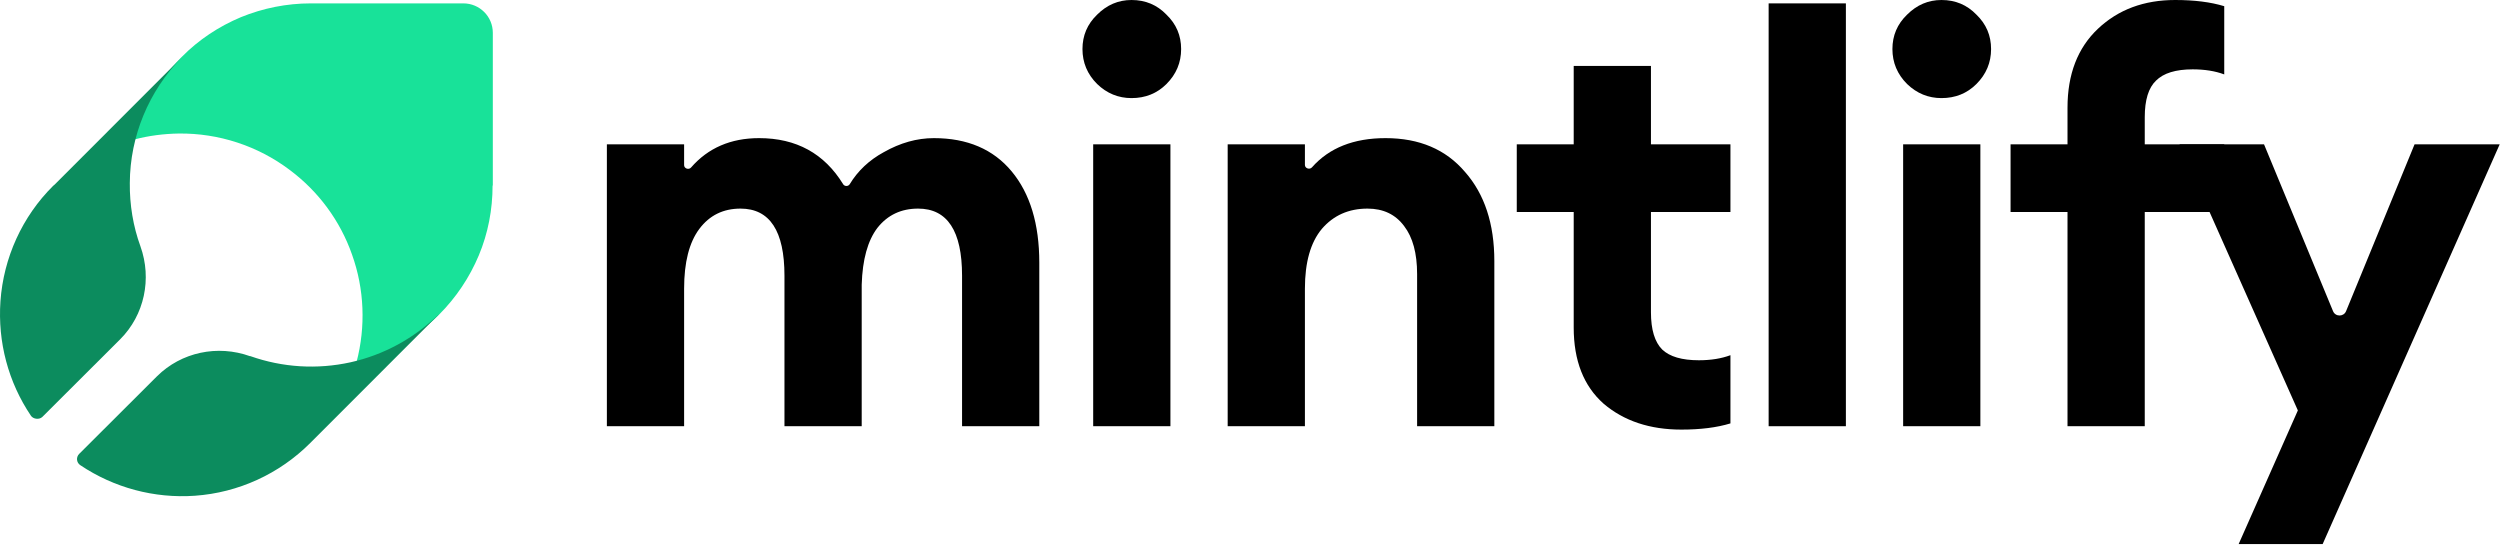
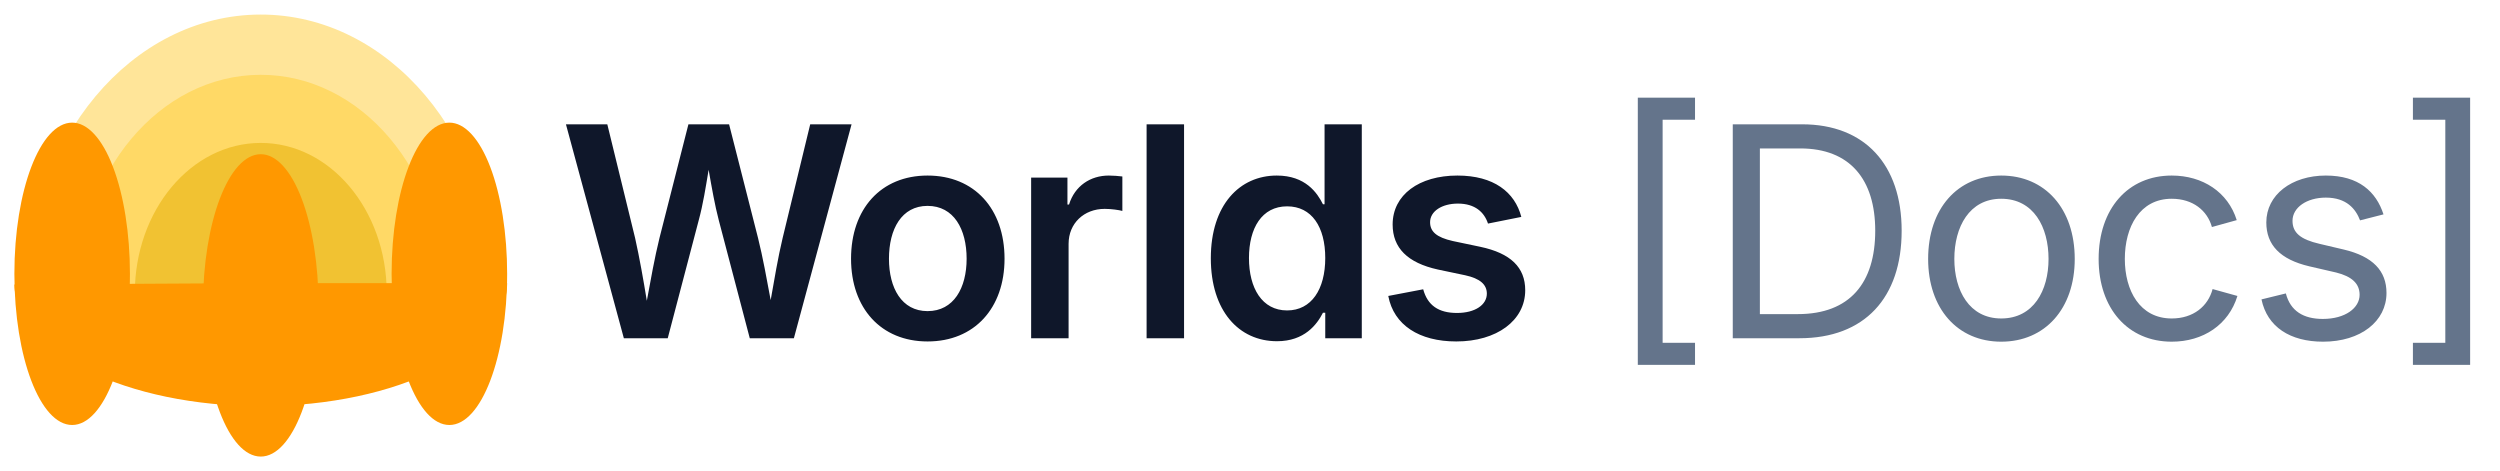
- <svg xmlns="http://www.w3.org/2000/svg" width="1682" height="367" viewBox="0 0 1682 367" fill="none">
-   <path d="M1562.69 366.037H1506.17L1546 276.14L1466.34 97.105H1523.24L1569.66 209.337C1571.28 213.26 1576.84 213.253 1578.45 209.325L1624.52 97.105H1681.79L1562.69 366.037Z" fill="black" />
-   <path d="M1391.02 286.761V142.622H1352.71V97.104H1391.02V72.449C1391.02 49.943 1397.85 32.242 1411.5 19.345C1425.16 6.448 1442.48 0 1463.47 0C1476.37 0 1487.37 1.391 1496.47 4.172V50.069C1490.4 47.793 1483.32 46.656 1475.23 46.656C1463.85 46.656 1455.63 49.184 1450.57 54.242C1445.51 59.046 1442.99 67.265 1442.99 78.897V97.104H1496.47V142.622H1442.99V286.761H1391.02Z" fill="black" />
-   <path d="M1306.22 66.001C1297.37 66.001 1289.66 62.84 1283.08 56.518C1276.51 49.943 1273.22 42.104 1273.22 33C1273.22 23.897 1276.51 16.184 1283.08 9.862C1289.66 3.287 1297.37 0 1306.22 0C1315.58 0 1323.42 3.287 1329.74 9.862C1336.31 16.184 1339.6 23.897 1339.6 33C1339.6 42.104 1336.31 49.943 1329.74 56.518C1323.42 62.84 1315.58 66.001 1306.22 66.001ZM1280.43 286.761V97.104H1332.39V286.761H1280.43Z" fill="black" />
-   <path d="M1189.94 286.761V2.276H1241.91V286.761H1189.94Z" fill="black" />
-   <path d="M1131.24 289.037C1110 289.037 1092.55 283.221 1078.89 271.588C1065.49 259.703 1058.79 242.634 1058.79 220.381V142.622H1020.48V97.104H1058.79V44.38H1110.76V97.104H1164.24V142.622H1110.76V210.14C1110.76 221.772 1113.29 230.117 1118.34 235.174C1123.4 239.979 1131.62 242.381 1143 242.381C1151.09 242.381 1158.17 241.243 1164.24 238.967V284.864C1155.14 287.646 1144.14 289.037 1131.24 289.037Z" fill="black" />
-   <path d="M825.979 286.761V97.104H877.945V110.967C877.945 113.311 881.135 114.347 882.688 112.591C894.273 99.485 910.773 92.932 932.187 92.932C954.946 92.932 972.774 100.518 985.67 115.691C998.82 130.61 1005.39 150.587 1005.39 175.622V286.761H953.429V184.346C953.429 170.438 950.521 159.691 944.704 152.105C938.888 144.265 930.67 140.346 920.049 140.346C907.405 140.346 897.164 144.898 889.325 154.001C881.738 163.105 877.945 176.507 877.945 194.208V286.761H825.979Z" fill="black" />
-   <path d="M761.286 66.001C752.436 66.001 744.723 62.84 738.148 56.518C731.574 49.943 728.286 42.104 728.286 33C728.286 23.897 731.574 16.184 738.148 9.862C744.723 3.287 752.436 0 761.286 0C770.643 0 778.482 3.287 784.804 9.862C791.379 16.184 794.666 23.897 794.666 33C794.666 42.104 791.379 49.943 784.804 56.518C778.482 62.84 770.643 66.001 761.286 66.001ZM735.493 286.761V97.104H787.459V286.761H735.493Z" fill="black" />
-   <path d="M647.273 286.761V185.484C647.273 155.392 637.411 140.346 617.686 140.346C606.307 140.346 597.204 144.645 590.376 153.243C583.801 161.84 580.261 174.61 579.755 191.553V286.761H527.789V185.484C527.789 155.392 517.927 140.346 498.203 140.346C486.571 140.346 477.341 144.898 470.513 154.001C463.685 163.105 460.272 176.507 460.272 194.208V286.761H408.306V97.104H460.272V111.103C460.272 113.435 463.407 114.462 464.939 112.704C476.419 99.522 491.68 92.932 510.72 92.932C535.742 92.932 554.588 103.262 567.259 123.923C568.258 125.553 570.718 125.527 571.712 123.894C577.189 114.891 584.802 107.731 594.548 102.415C605.675 96.093 616.928 92.932 628.307 92.932C650.813 92.932 668.261 100.392 680.652 115.311C693.043 130.231 699.239 150.714 699.239 176.76V286.761H647.273Z" fill="black" />
-   <path d="M331.569 124.833V22.09C331.569 11.065 322.625 2.276 311.764 2.276H209.069C192.938 2.276 176.967 5.472 162.113 11.544C147.26 17.775 133.685 26.724 122.345 38.228L121.546 39.027C106.533 54.207 95.833 73.062 90.402 93.834C100.145 91.277 110.206 89.999 120.268 89.839C147.1 89.52 173.453 98.148 194.855 114.287C214.18 128.668 228.873 148.481 236.859 171.331C245.164 194.5 246.122 219.746 239.893 243.554C260.496 238.122 279.503 227.416 294.675 212.396L295.474 211.597C306.813 200.252 315.917 186.67 322.145 171.81C328.374 156.95 331.409 140.971 331.409 124.833H331.569Z" fill="#18E299" />
-   <path d="M87.337 123.098C87.496 91.579 100.066 61.334 122.182 38.73L36.739 124.212C36.421 124.531 36.102 124.69 35.784 125.008C14.941 145.702 2.371 173.4 0.303 202.69C-1.607 230.07 5.553 257.131 20.828 279.736C22.285 281.892 26.238 282.601 28.466 280.532L80.813 228.319C97.202 211.923 102.293 187.568 94.497 165.759C89.564 152.229 87.178 137.743 87.337 123.098Z" fill="#0C8C5E" />
-   <path d="M294.976 211.605C278.587 227.683 258.062 238.826 235.786 243.761C213.351 248.695 190.121 247.263 168.482 239.622C168.482 239.622 168.323 239.622 168.164 239.622C146.365 231.822 122.022 236.916 105.633 253.153L53.285 305.365C51.057 307.594 51.376 311.255 54.081 313.006C76.674 328.128 103.724 335.451 131.091 333.541C160.368 331.471 187.894 318.896 208.737 298.043L209.533 297.247L294.976 211.764V211.605Z" fill="#0C8C5E" />
+ <svg xmlns="http://www.w3.org/2000/svg" width="170" height="32" viewBox="0 0 170 32" fill="none">
+   <g transform="translate(0, -1.585) scale(0.0682)">
+     <clipPath id="p.0">
+       <path d="m0 0l520.0 0l0 520.0l-520.0 0l0 -520.0z" clip-rule="nonzero" />
+     </clipPath>
+     <g clip-path="url(#p.0)">
+       <path fill="#ffe599" d="m27.137 315.497l0 0c0.048 -153.167 103.985 -277.398 232.366 -277.737c128.381 -0.339 232.778 123.342 233.395 276.507l-232.879 1.335z" fill-rule="evenodd" />
+       <path fill="#ffd966" d="m77.506 315.493l0 0c0.038 -120.039 81.491 -217.4 182.1 -217.666c100.609 -0.266 182.423 96.664 182.906 216.702l-182.502 1.046z" fill-rule="evenodd" />
+       <path fill="#f1c232" d="m134.426 315.528l0 0c0.026 -82.604 56.078 -149.603 125.313 -149.786c69.235 -0.183 125.535 66.519 125.867 149.122l-125.589 0.72z" fill-rule="evenodd" />
+       <path fill="#ff9800" d="m202.396 327.732l0 0c0 -83.252 25.789 -150.742 57.602 -150.742l0 0c15.277 0 29.928 15.882 40.731 44.151c10.803 28.27 16.871 66.611 16.871 106.59l0 0c0 83.252 -25.789 150.742 -57.602 150.742l0 0c-31.813 0 -57.602 -67.489 -57.602 -150.742z" fill-rule="evenodd" />
+       <path fill="#ff9800" d="m390.455 296.25l0 0c0 -83.252 25.789 -150.742 57.602 -150.742l0 0c15.277 0 29.928 15.882 40.731 44.151c10.803 28.27 16.871 66.611 16.871 106.59l0 0c0 83.252 -25.789 150.742 -57.602 150.742l0 0c-31.813 0 -57.602 -67.489 -57.602 -150.742z" fill-rule="evenodd" />
+       <path fill="#ff9800" d="m14.34 296.25l0 0c0 -83.252 25.789 -150.742 57.602 -150.742l0 0c15.277 0 29.928 15.882 40.731 44.151c10.803 28.27 16.871 66.611 16.871 106.59l0 0c0 83.252 -25.789 150.742 -57.602 150.742l0 0c-31.813 0 -57.602 -67.489 -57.602 -150.742z" fill-rule="evenodd" />
+       <path fill="#ff9800" d="m505.649 305.617l0 0c-0.121 67.465 -109.279 122.224 -244.354 122.581c-135.076 0.357 -245.387 -53.823 -246.936 -121.284l245.637 -1.408z" fill-rule="evenodd" />
+     </g>
+   </g>
+   <text x="38" y="23" font-family="Inter, -apple-system, BlinkMacSystemFont, Segoe UI, Roboto, sans-serif" font-weight="600" font-size="20" fill="#0F172A" letter-spacing="-0.02em">Worlds <tspan font-weight="400" fill="#64748B">[Docs]</tspan>
+   </text>
</svg>
